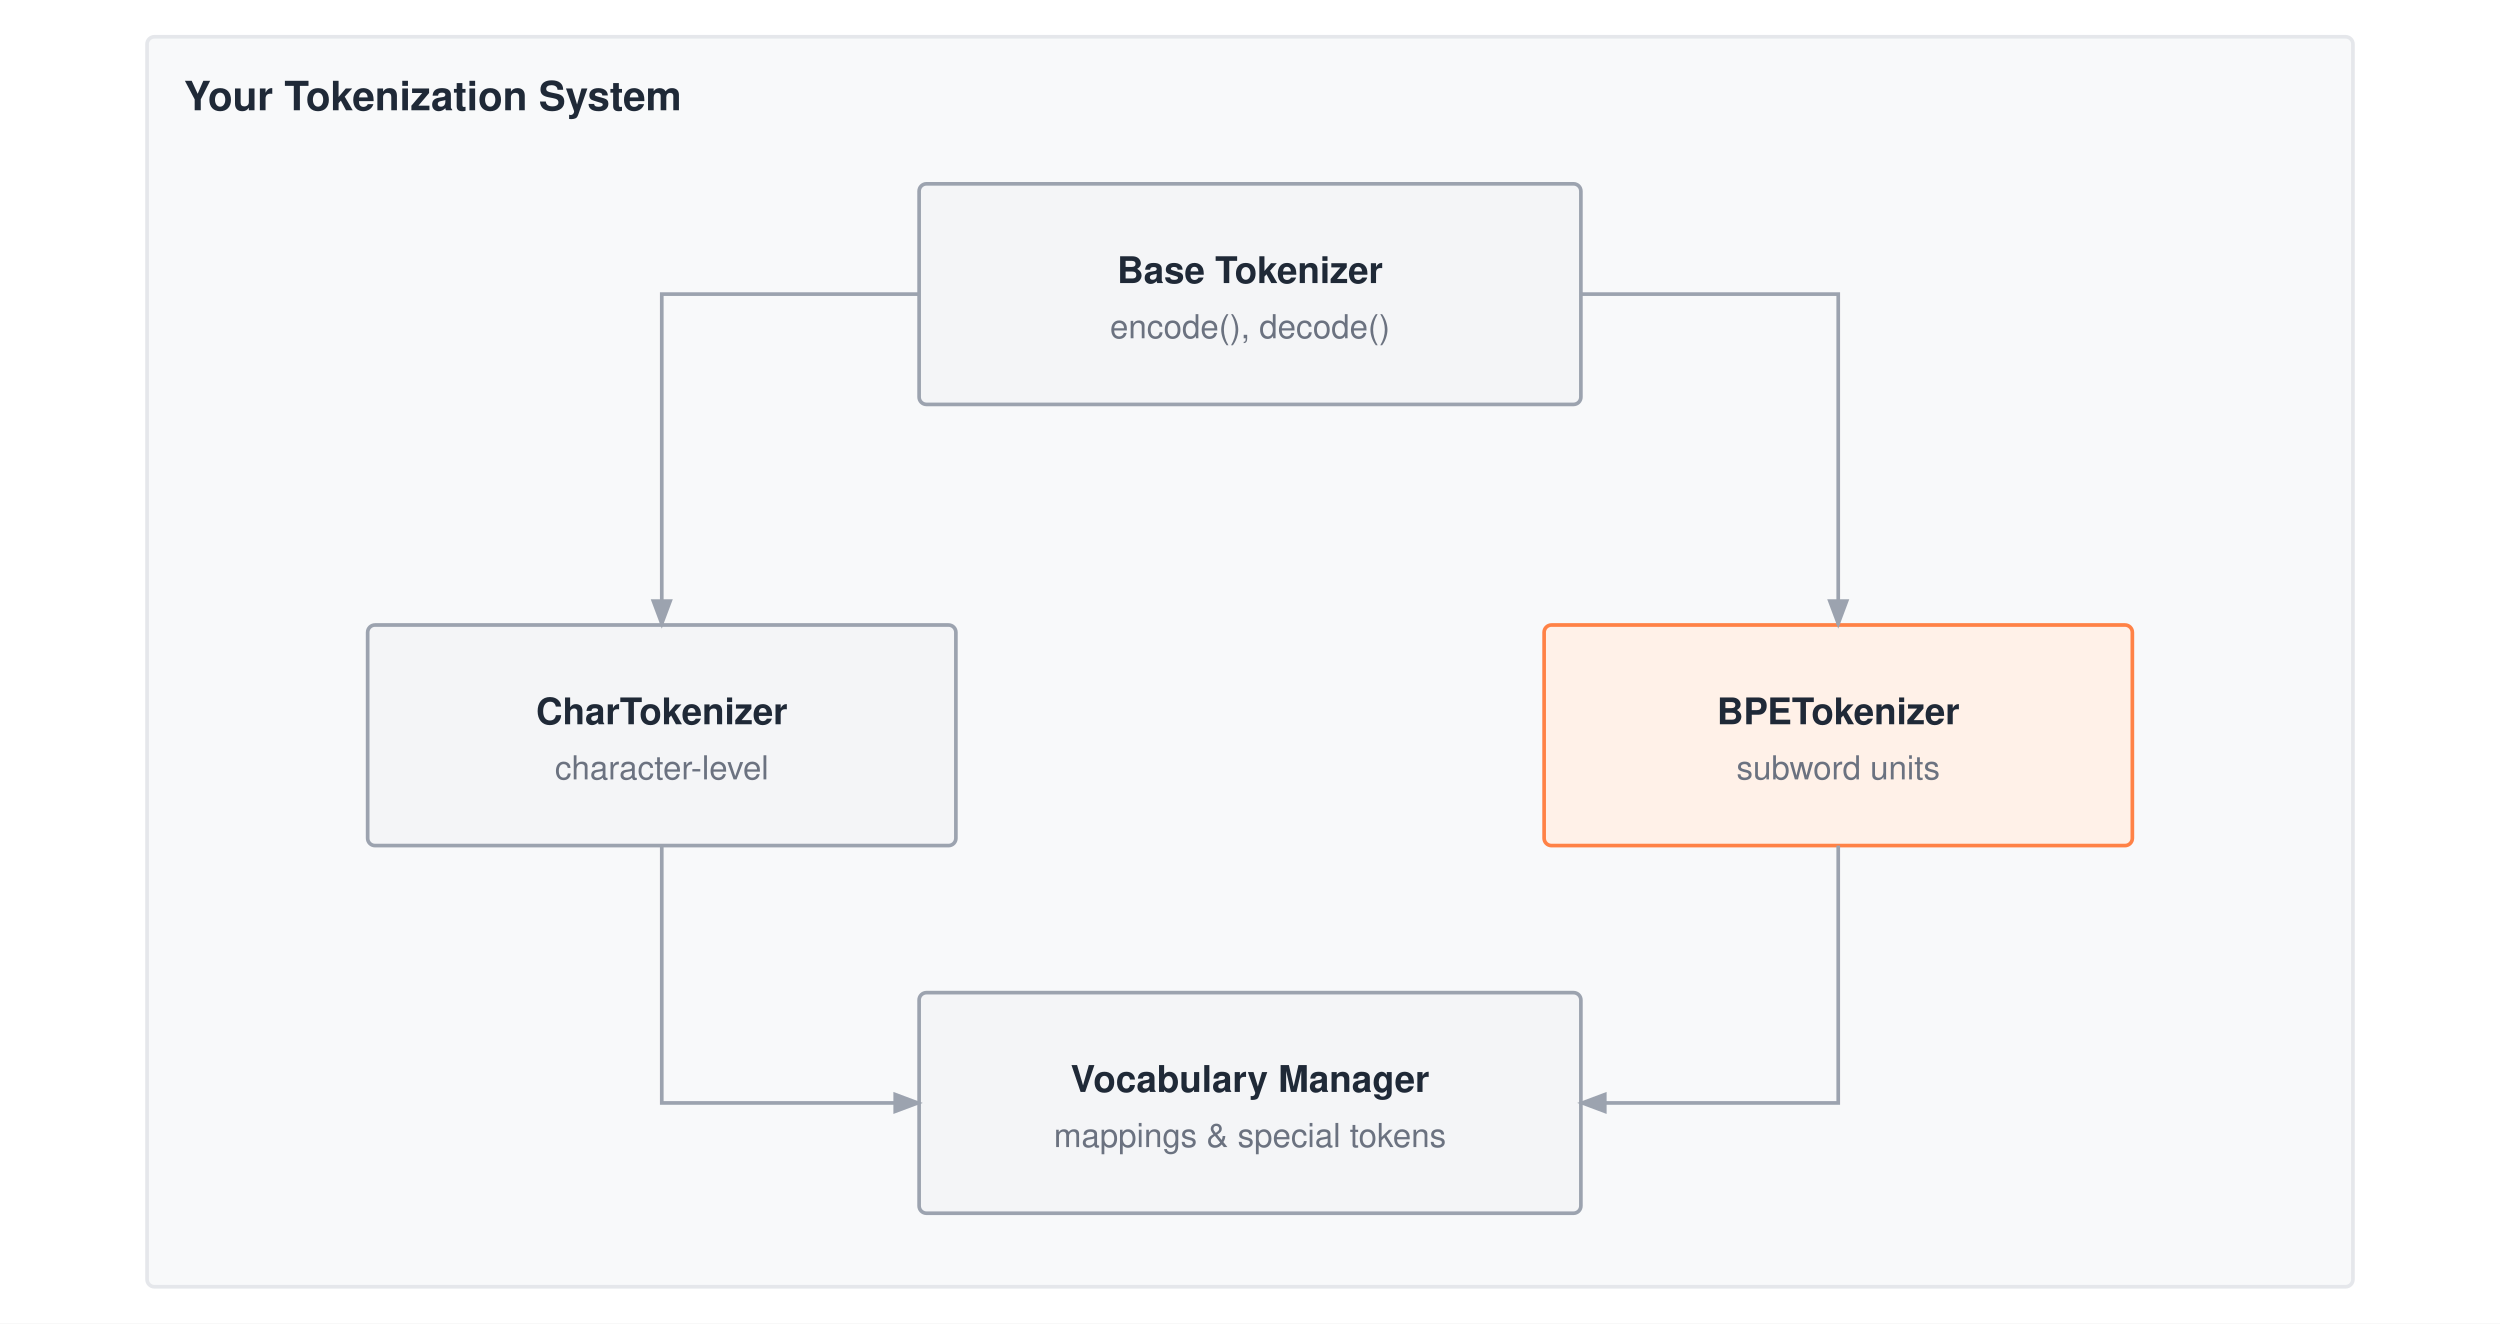
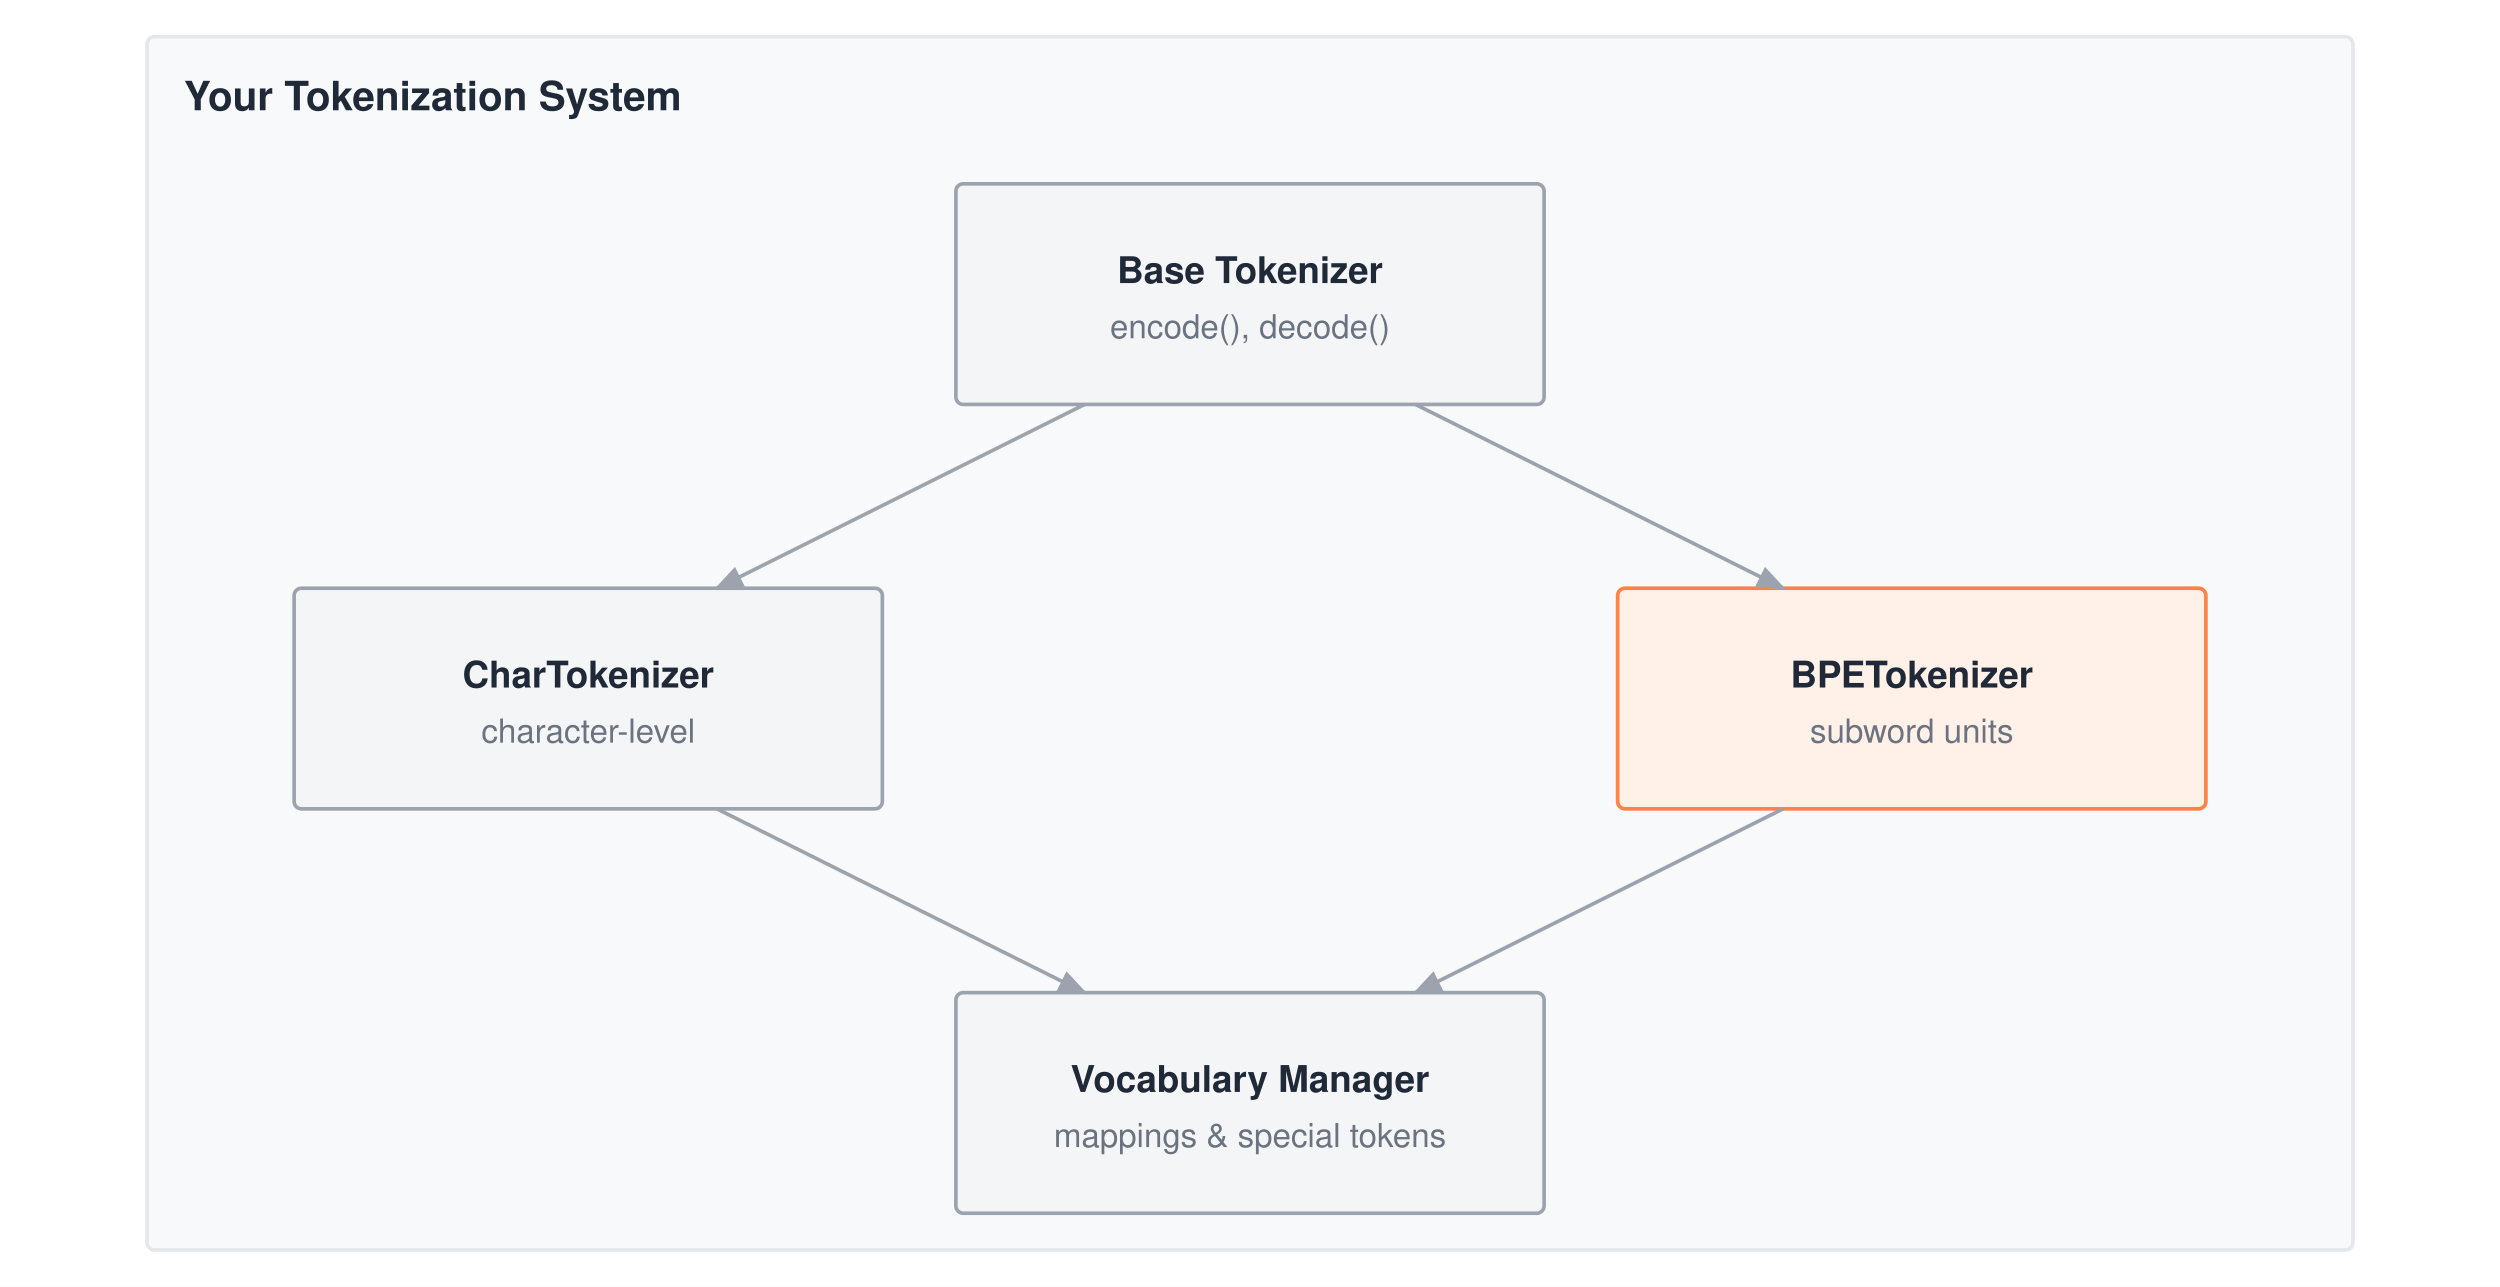
- <svg xmlns="http://www.w3.org/2000/svg" viewBox="0 0 680 360" font-family="Helvetica Neue, Helvetica, Arial, sans-serif">
-   <rect width="680" height="360" fill="#ffffff" />
+ <svg xmlns="http://www.w3.org/2000/svg" viewBox="0 0 680 350" font-family="Helvetica Neue, Helvetica, Arial, sans-serif">
+   <rect width="680" height="350" fill="#ffffff" />
  <defs>
    <marker id="arrow" markerWidth="8" markerHeight="6" refX="7" refY="3" orient="auto">
      <path d="M0,0 L8,3 L0,6 Z" fill="#9ca3af" />
    </marker>
  </defs>
  <g transform="translate(0,-50)">
-     <rect x="40" y="60" width="600" height="340" fill="#f8f9fa" stroke="#e5e7eb" stroke-width="1" rx="2" />
+     <rect x="40" y="60" width="600" height="330" fill="#f8f9fa" stroke="#e5e7eb" stroke-width="1" rx="2" />
    <text x="50" y="80" font-size="11" font-weight="700" fill="#1f2937">Your Tokenization System</text>
-     <rect x="250" y="100" width="180" height="60" fill="#f4f5f7" stroke="#9ca3af" stroke-width="1" rx="2" />
+     <rect x="260" y="100" width="160" height="60" fill="#f4f5f7" stroke="#9ca3af" stroke-width="1" rx="2" />
    <text x="340.0" y="127.0" text-anchor="middle" font-size="10" font-weight="700" fill="#1f2937">Base Tokenizer</text>
    <text x="340.0" y="142.0" text-anchor="middle" font-size="9" font-weight="400" fill="#6b7280">encode(), decode()</text>
-     <rect x="100" y="220" width="160" height="60" fill="#f4f5f7" stroke="#9ca3af" stroke-width="1" rx="2" />
-     <text x="180.0" y="247.0" text-anchor="middle" font-size="10" font-weight="700" fill="#1f2937">CharTokenizer</text>
-     <text x="180.0" y="262.0" text-anchor="middle" font-size="9" font-weight="400" fill="#6b7280">character-level</text>
-     <rect x="420" y="220" width="160" height="60" fill="#fff1e8" stroke="#ff8246" stroke-width="1" rx="2" />
-     <text x="500.0" y="247.0" text-anchor="middle" font-size="10" font-weight="700" fill="#1f2937">BPETokenizer</text>
-     <text x="500.0" y="262.0" text-anchor="middle" font-size="9" font-weight="400" fill="#6b7280">subword units</text>
-     <rect x="250" y="320" width="180" height="60" fill="#f4f5f7" stroke="#9ca3af" stroke-width="1" rx="2" />
+     <rect x="80" y="210" width="160" height="60" fill="#f4f5f7" stroke="#9ca3af" stroke-width="1" rx="2" />
+     <text x="160.0" y="237.0" text-anchor="middle" font-size="10" font-weight="700" fill="#1f2937">CharTokenizer</text>
+     <text x="160.0" y="252.0" text-anchor="middle" font-size="9" font-weight="400" fill="#6b7280">character-level</text>
+     <rect x="440" y="210" width="160" height="60" fill="#fff1e8" stroke="#ff8246" stroke-width="1" rx="2" />
+     <text x="520.0" y="237.0" text-anchor="middle" font-size="10" font-weight="700" fill="#1f2937">BPETokenizer</text>
+     <text x="520.0" y="252.0" text-anchor="middle" font-size="9" font-weight="400" fill="#6b7280">subword units</text>
+     <rect x="260" y="320" width="160" height="60" fill="#f4f5f7" stroke="#9ca3af" stroke-width="1" rx="2" />
    <text x="340.0" y="347.0" text-anchor="middle" font-size="10" font-weight="700" fill="#1f2937">Vocabulary Manager</text>
    <text x="340.0" y="362.0" text-anchor="middle" font-size="9" font-weight="400" fill="#6b7280">mappings &amp; special tokens</text>
-     <path d="M250 130 H180 V220" stroke="#9ca3af" stroke-width="1" fill="none" marker-end="url(#arrow)" />
-     <path d="M430 130 H500 V220" stroke="#9ca3af" stroke-width="1" fill="none" marker-end="url(#arrow)" />
-     <path d="M180 280 V350 H250" stroke="#9ca3af" stroke-width="1" fill="none" marker-end="url(#arrow)" />
-     <path d="M500 280 V350 H430" stroke="#9ca3af" stroke-width="1" fill="none" marker-end="url(#arrow)" />
+     <path d="M295 160 L195 210" stroke="#9ca3af" stroke-width="1" fill="none" marker-end="url(#arrow)" />
+     <path d="M385 160 L485 210" stroke="#9ca3af" stroke-width="1" fill="none" marker-end="url(#arrow)" />
+     <path d="M195 270 L295 320" stroke="#9ca3af" stroke-width="1" fill="none" marker-end="url(#arrow)" />
+     <path d="M485 270 L385 320" stroke="#9ca3af" stroke-width="1" fill="none" marker-end="url(#arrow)" />
  </g>
</svg>
